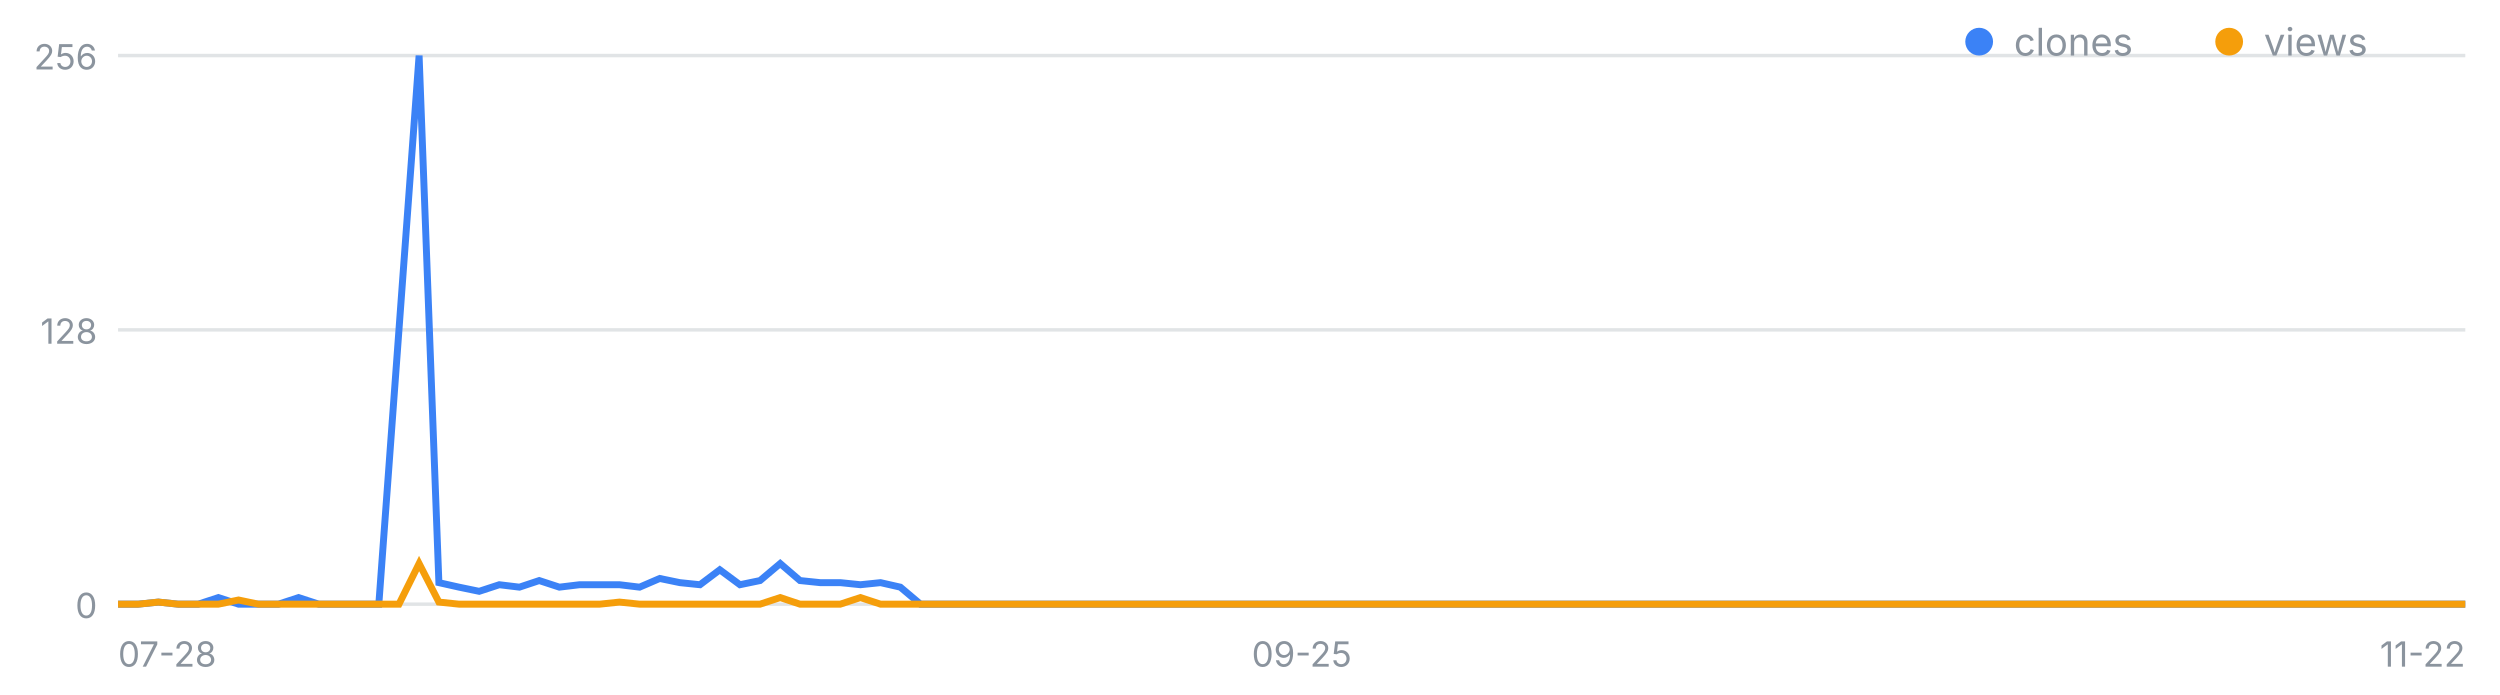
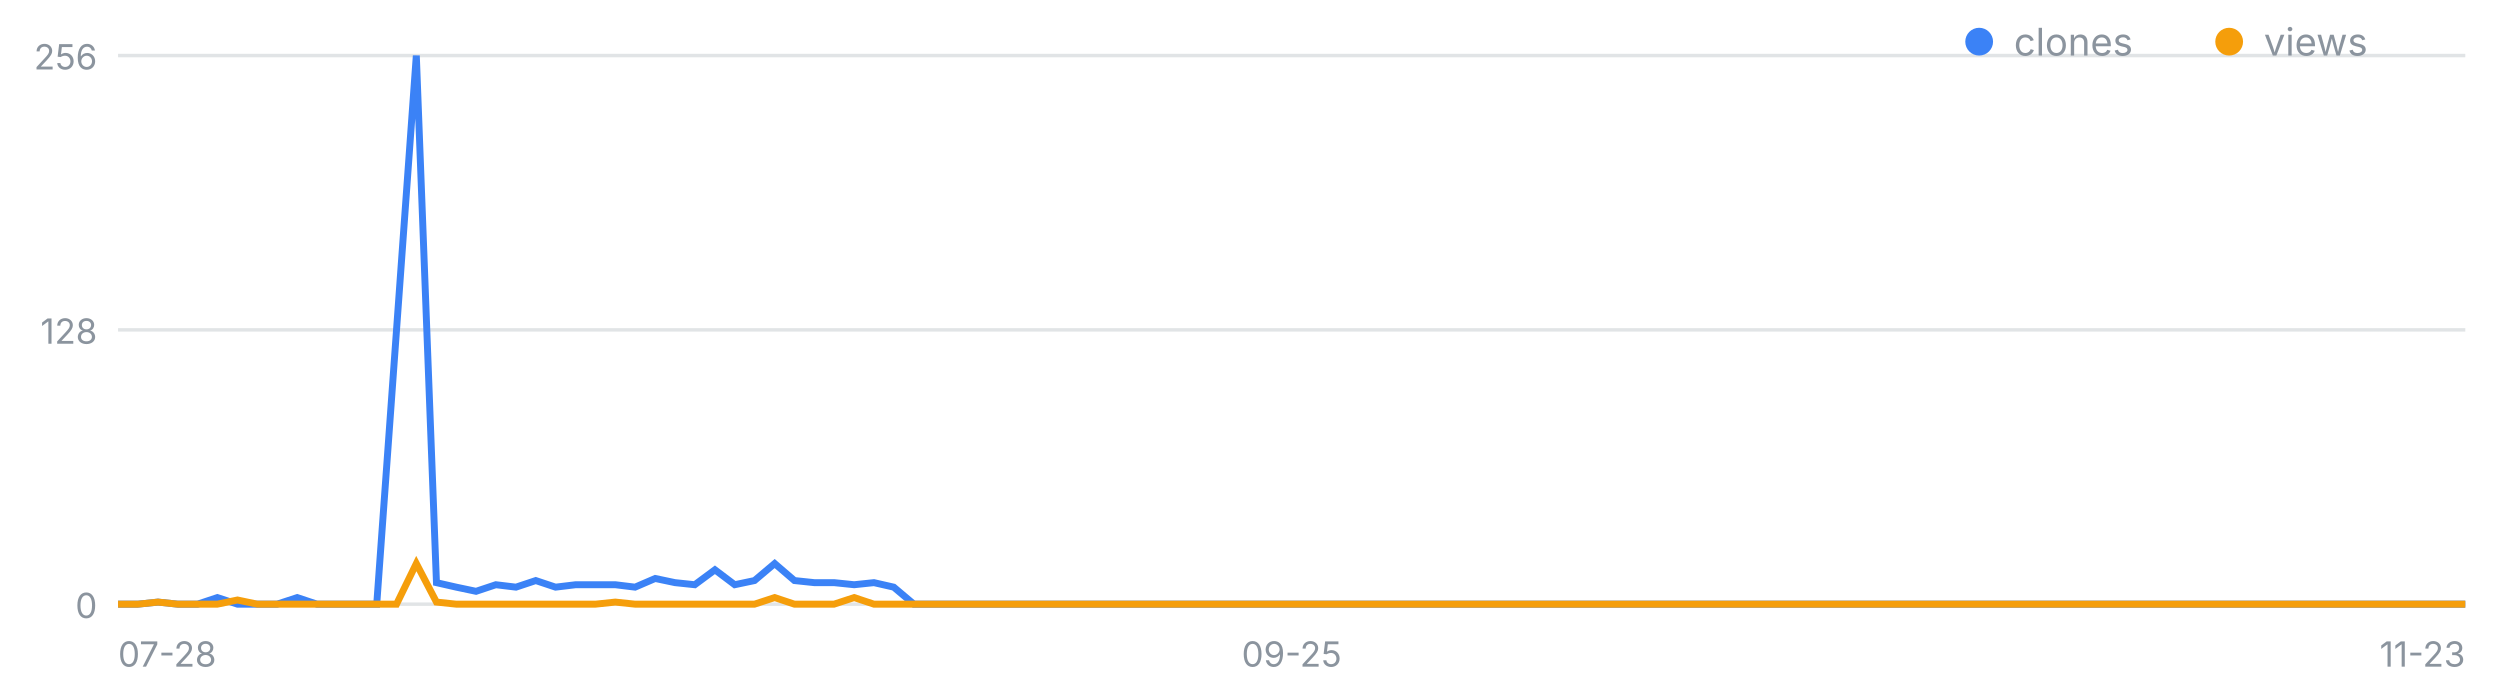
<svg xmlns="http://www.w3.org/2000/svg" width="720" height="200" viewBox="0 0 720 200" font-family="-apple-system,Segoe UI,sans-serif" role="img" aria-label="일별 클론·조회 추이">
  <line x1="34" y1="174.0" x2="710" y2="174.0" stroke="#8b949e" stroke-opacity=".25" />
  <text x="28" y="178.0" font-size="10" fill="#8b949e" text-anchor="end">0</text>
  <line x1="34" y1="95.0" x2="710" y2="95.0" stroke="#8b949e" stroke-opacity=".25" />
  <text x="28" y="99.0" font-size="10" fill="#8b949e" text-anchor="end">128</text>
  <line x1="34" y1="16.0" x2="710" y2="16.0" stroke="#8b949e" stroke-opacity=".25" />
  <text x="28" y="20.0" font-size="10" fill="#8b949e" text-anchor="end">256</text>
  <text x="34.0" y="192" font-size="10" fill="#8b949e" text-anchor="start">07-28</text>
-   <text x="374.9" y="192" font-size="10" fill="#8b949e" text-anchor="middle">09-25</text>
-   <text x="710.0" y="192" font-size="10" fill="#8b949e" text-anchor="end">11-22</text>
-   <polyline fill="none" stroke="#3b82f6" stroke-width="2" points="34.0,174.0 39.8,174.0 45.6,173.4 51.3,174.0 57.1,174.0 62.9,172.1 68.7,174.0 74.4,174.0 80.2,174.0 86.0,172.1 91.8,174.0 97.6,174.0 103.3,174.0 109.1,174.0 114.9,95.0 120.7,16.0 126.4,167.8 132.2,169.1 138.0,170.3 143.8,168.4 149.6,169.1 155.3,167.2 161.1,169.1 166.9,168.4 172.7,168.4 178.4,168.4 184.2,169.1 190.0,166.6 195.8,167.8 201.6,168.4 207.3,164.1 213.1,168.4 218.9,167.2 224.7,162.3 230.4,167.2 236.2,167.8 242.0,167.8 247.8,168.4 253.6,167.8 259.3,169.1 265.1,174.0 270.9,174.0 276.7,174.0 282.4,174.0 288.2,174.0 294.0,174.0 299.8,174.0 305.6,174.0 311.3,174.0 317.1,174.0 322.9,174.0 328.7,174.0 334.4,174.0 340.2,174.0 346.0,174.0 351.8,174.0 357.6,174.0 363.3,174.0 369.1,174.0 374.9,174.0 380.7,174.0 386.4,174.0 392.2,174.0 398.0,174.0 403.8,174.0 409.6,174.0 415.3,174.0 421.1,174.0 426.9,174.0 432.7,174.0 438.4,174.0 444.2,174.0 450.0,174.0 455.8,174.0 461.6,174.0 467.3,174.0 473.1,174.0 478.9,174.0 484.7,174.0 490.4,174.0 496.2,174.0 502.0,174.0 507.8,174.0 513.6,174.0 519.3,174.0 525.1,174.0 530.9,174.0 536.7,174.0 542.4,174.0 548.2,174.0 554.0,174.0 559.8,174.0 565.6,174.0 571.3,174.0 577.1,174.0 582.9,174.0 588.7,174.0 594.4,174.0 600.2,174.0 606.0,174.0 611.8,174.0 617.6,174.0 623.3,174.0 629.1,174.0 634.9,174.0 640.7,174.0 646.4,174.0 652.2,174.0 658.0,174.0 663.8,174.0 669.6,174.0 675.3,174.0 681.1,174.0 686.9,174.0 692.7,174.0 698.4,174.0 704.2,174.0 710.0,174.0" />
-   <polyline fill="none" stroke="#f59e0b" stroke-width="2" points="34.0,174.0 39.8,174.0 45.6,173.4 51.3,174.0 57.1,174.0 62.9,174.0 68.7,172.8 74.4,174.0 80.2,174.0 86.0,174.0 91.8,174.0 97.6,174.0 103.3,174.0 109.1,174.0 114.9,174.0 120.7,162.3 126.4,173.4 132.2,174.0 138.0,174.0 143.8,174.0 149.6,174.0 155.3,174.0 161.1,174.0 166.9,174.0 172.7,174.0 178.4,173.4 184.2,174.0 190.0,174.0 195.8,174.0 201.6,174.0 207.3,174.0 213.1,174.0 218.9,174.0 224.7,172.1 230.4,174.0 236.2,174.0 242.0,174.0 247.8,172.1 253.6,174.0 259.3,174.0 265.1,174.0 270.9,174.0 276.7,174.0 282.4,174.0 288.2,174.0 294.0,174.0 299.8,174.0 305.6,174.0 311.3,174.0 317.1,174.0 322.9,174.0 328.7,174.0 334.4,174.0 340.2,174.0 346.0,174.0 351.8,174.0 357.6,174.0 363.3,174.0 369.1,174.0 374.9,174.0 380.7,174.0 386.4,174.0 392.2,174.0 398.0,174.0 403.8,174.0 409.6,174.0 415.3,174.0 421.1,174.0 426.9,174.0 432.7,174.0 438.4,174.0 444.2,174.0 450.0,174.0 455.8,174.0 461.6,174.0 467.3,174.0 473.1,174.0 478.9,174.0 484.7,174.0 490.4,174.0 496.2,174.0 502.0,174.0 507.8,174.0 513.6,174.0 519.3,174.0 525.1,174.0 530.9,174.0 536.7,174.0 542.4,174.0 548.2,174.0 554.0,174.0 559.8,174.0 565.6,174.0 571.3,174.0 577.1,174.0 582.9,174.0 588.7,174.0 594.4,174.0 600.2,174.0 606.0,174.0 611.8,174.0 617.6,174.0 623.3,174.0 629.1,174.0 634.9,174.0 640.7,174.0 646.4,174.0 652.2,174.0 658.0,174.0 663.8,174.0 669.6,174.0 675.3,174.0 681.1,174.0 686.9,174.0 692.7,174.0 698.4,174.0 704.2,174.0 710.0,174.0" />
+   <text x="372.0" y="192" font-size="10" fill="#8b949e" text-anchor="middle">09-25</text>
+   <text x="710.0" y="192" font-size="10" fill="#8b949e" text-anchor="end">11-23</text>
+   <polyline fill="none" stroke="#3b82f6" stroke-width="2" points="34.0,174.0 39.7,174.0 45.5,173.4 51.2,174.0 56.9,174.0 62.6,172.1 68.4,174.0 74.1,174.0 79.8,174.0 85.6,172.1 91.3,174.0 97.0,174.0 102.7,174.0 108.5,174.0 114.2,95.0 119.9,16.0 125.7,167.8 131.4,169.1 137.1,170.3 142.8,168.4 148.6,169.1 154.3,167.2 160.0,169.1 165.8,168.4 171.5,168.4 177.2,168.4 182.9,169.1 188.7,166.6 194.4,167.8 200.1,168.4 205.9,164.1 211.6,168.4 217.3,167.2 223.1,162.3 228.8,167.2 234.5,167.8 240.2,167.8 246.0,168.4 251.7,167.8 257.4,169.1 263.2,174.0 268.9,174.0 274.6,174.0 280.3,174.0 286.1,174.0 291.8,174.0 297.5,174.0 303.3,174.0 309.0,174.0 314.7,174.0 320.4,174.0 326.2,174.0 331.9,174.0 337.6,174.0 343.4,174.0 349.1,174.0 354.8,174.0 360.5,174.0 366.3,174.0 372.0,174.0 377.7,174.0 383.5,174.0 389.2,174.0 394.9,174.0 400.6,174.0 406.4,174.0 412.1,174.0 417.8,174.0 423.6,174.0 429.3,174.0 435.0,174.0 440.7,174.0 446.5,174.0 452.2,174.0 457.9,174.0 463.7,174.0 469.4,174.0 475.1,174.0 480.8,174.0 486.6,174.0 492.3,174.0 498.0,174.0 503.8,174.0 509.5,174.0 515.2,174.0 520.9,174.0 526.7,174.0 532.4,174.0 538.1,174.0 543.9,174.0 549.6,174.0 555.3,174.0 561.1,174.0 566.8,174.0 572.5,174.0 578.2,174.0 584.0,174.0 589.7,174.0 595.4,174.0 601.2,174.0 606.9,174.0 612.6,174.0 618.3,174.0 624.1,174.0 629.8,174.0 635.5,174.0 641.3,174.0 647.0,174.0 652.7,174.0 658.4,174.0 664.2,174.0 669.9,174.0 675.6,174.0 681.4,174.0 687.1,174.0 692.8,174.0 698.5,174.0 704.3,174.0 710.0,174.0" />
+   <polyline fill="none" stroke="#f59e0b" stroke-width="2" points="34.0,174.0 39.7,174.0 45.5,173.4 51.2,174.0 56.9,174.0 62.6,174.0 68.4,172.8 74.1,174.0 79.8,174.0 85.6,174.0 91.3,174.0 97.0,174.0 102.7,174.0 108.5,174.0 114.2,174.0 119.9,162.3 125.7,173.4 131.4,174.0 137.1,174.0 142.8,174.0 148.6,174.0 154.3,174.0 160.0,174.0 165.8,174.0 171.5,174.0 177.2,173.4 182.9,174.0 188.7,174.0 194.4,174.0 200.1,174.0 205.9,174.0 211.6,174.0 217.3,174.0 223.1,172.1 228.8,174.0 234.5,174.0 240.2,174.0 246.0,172.1 251.7,174.0 257.4,174.0 263.2,174.0 268.9,174.0 274.6,174.0 280.3,174.0 286.1,174.0 291.8,174.0 297.5,174.0 303.3,174.0 309.0,174.0 314.7,174.0 320.4,174.0 326.2,174.0 331.9,174.0 337.6,174.0 343.4,174.0 349.1,174.0 354.8,174.0 360.5,174.0 366.3,174.0 372.0,174.0 377.7,174.0 383.5,174.0 389.2,174.0 394.9,174.0 400.6,174.0 406.4,174.0 412.1,174.0 417.8,174.0 423.6,174.0 429.3,174.0 435.0,174.0 440.7,174.0 446.5,174.0 452.2,174.0 457.9,174.0 463.7,174.0 469.4,174.0 475.1,174.0 480.8,174.0 486.6,174.0 492.3,174.0 498.0,174.0 503.8,174.0 509.5,174.0 515.2,174.0 520.9,174.0 526.7,174.0 532.4,174.0 538.1,174.0 543.9,174.0 549.6,174.0 555.3,174.0 561.1,174.0 566.8,174.0 572.5,174.0 578.2,174.0 584.0,174.0 589.7,174.0 595.4,174.0 601.2,174.0 606.9,174.0 612.6,174.0 618.3,174.0 624.1,174.0 629.8,174.0 635.5,174.0 641.3,174.0 647.0,174.0 652.7,174.0 658.4,174.0 664.2,174.0 669.9,174.0 675.6,174.0 681.4,174.0 687.1,174.0 692.8,174.0 698.5,174.0 704.3,174.0 710.0,174.0" />
  <circle cx="570" cy="12" r="4" fill="#3b82f6" />
  <text x="580" y="16" font-size="11" fill="#8b949e">clones</text>
  <circle cx="642" cy="12" r="4" fill="#f59e0b" />
  <text x="652" y="16" font-size="11" fill="#8b949e">views</text>
</svg>
